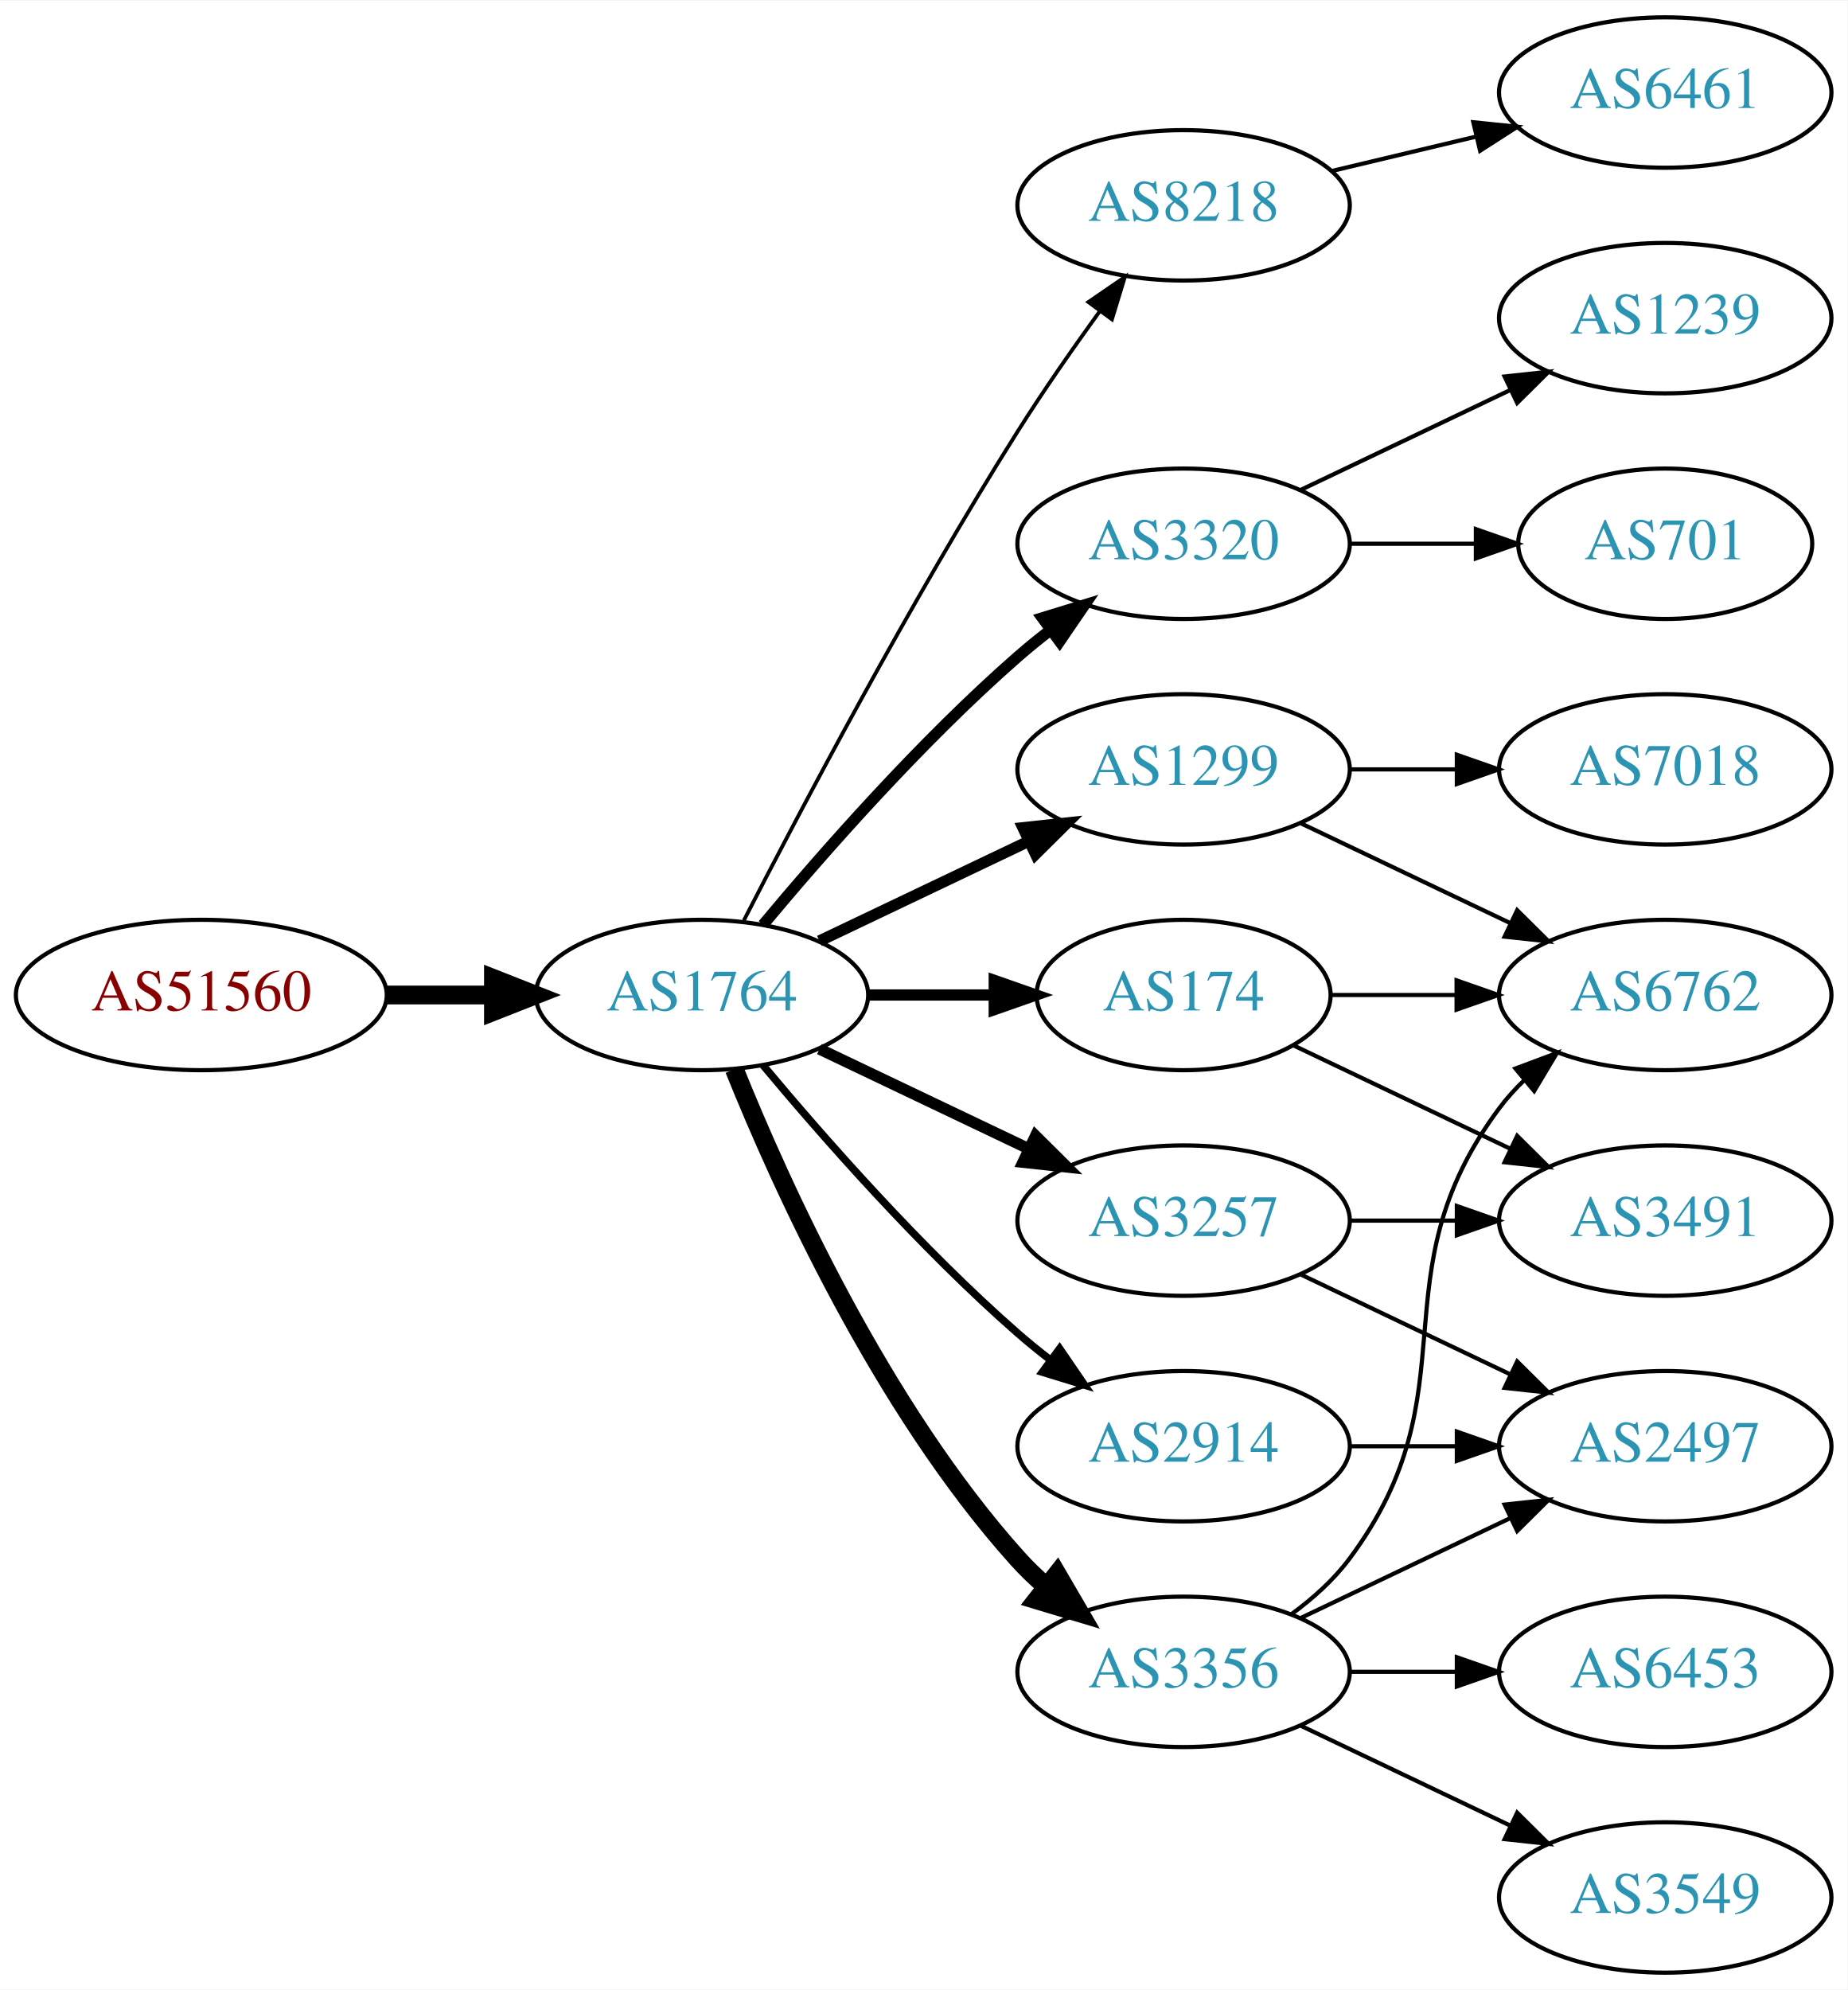
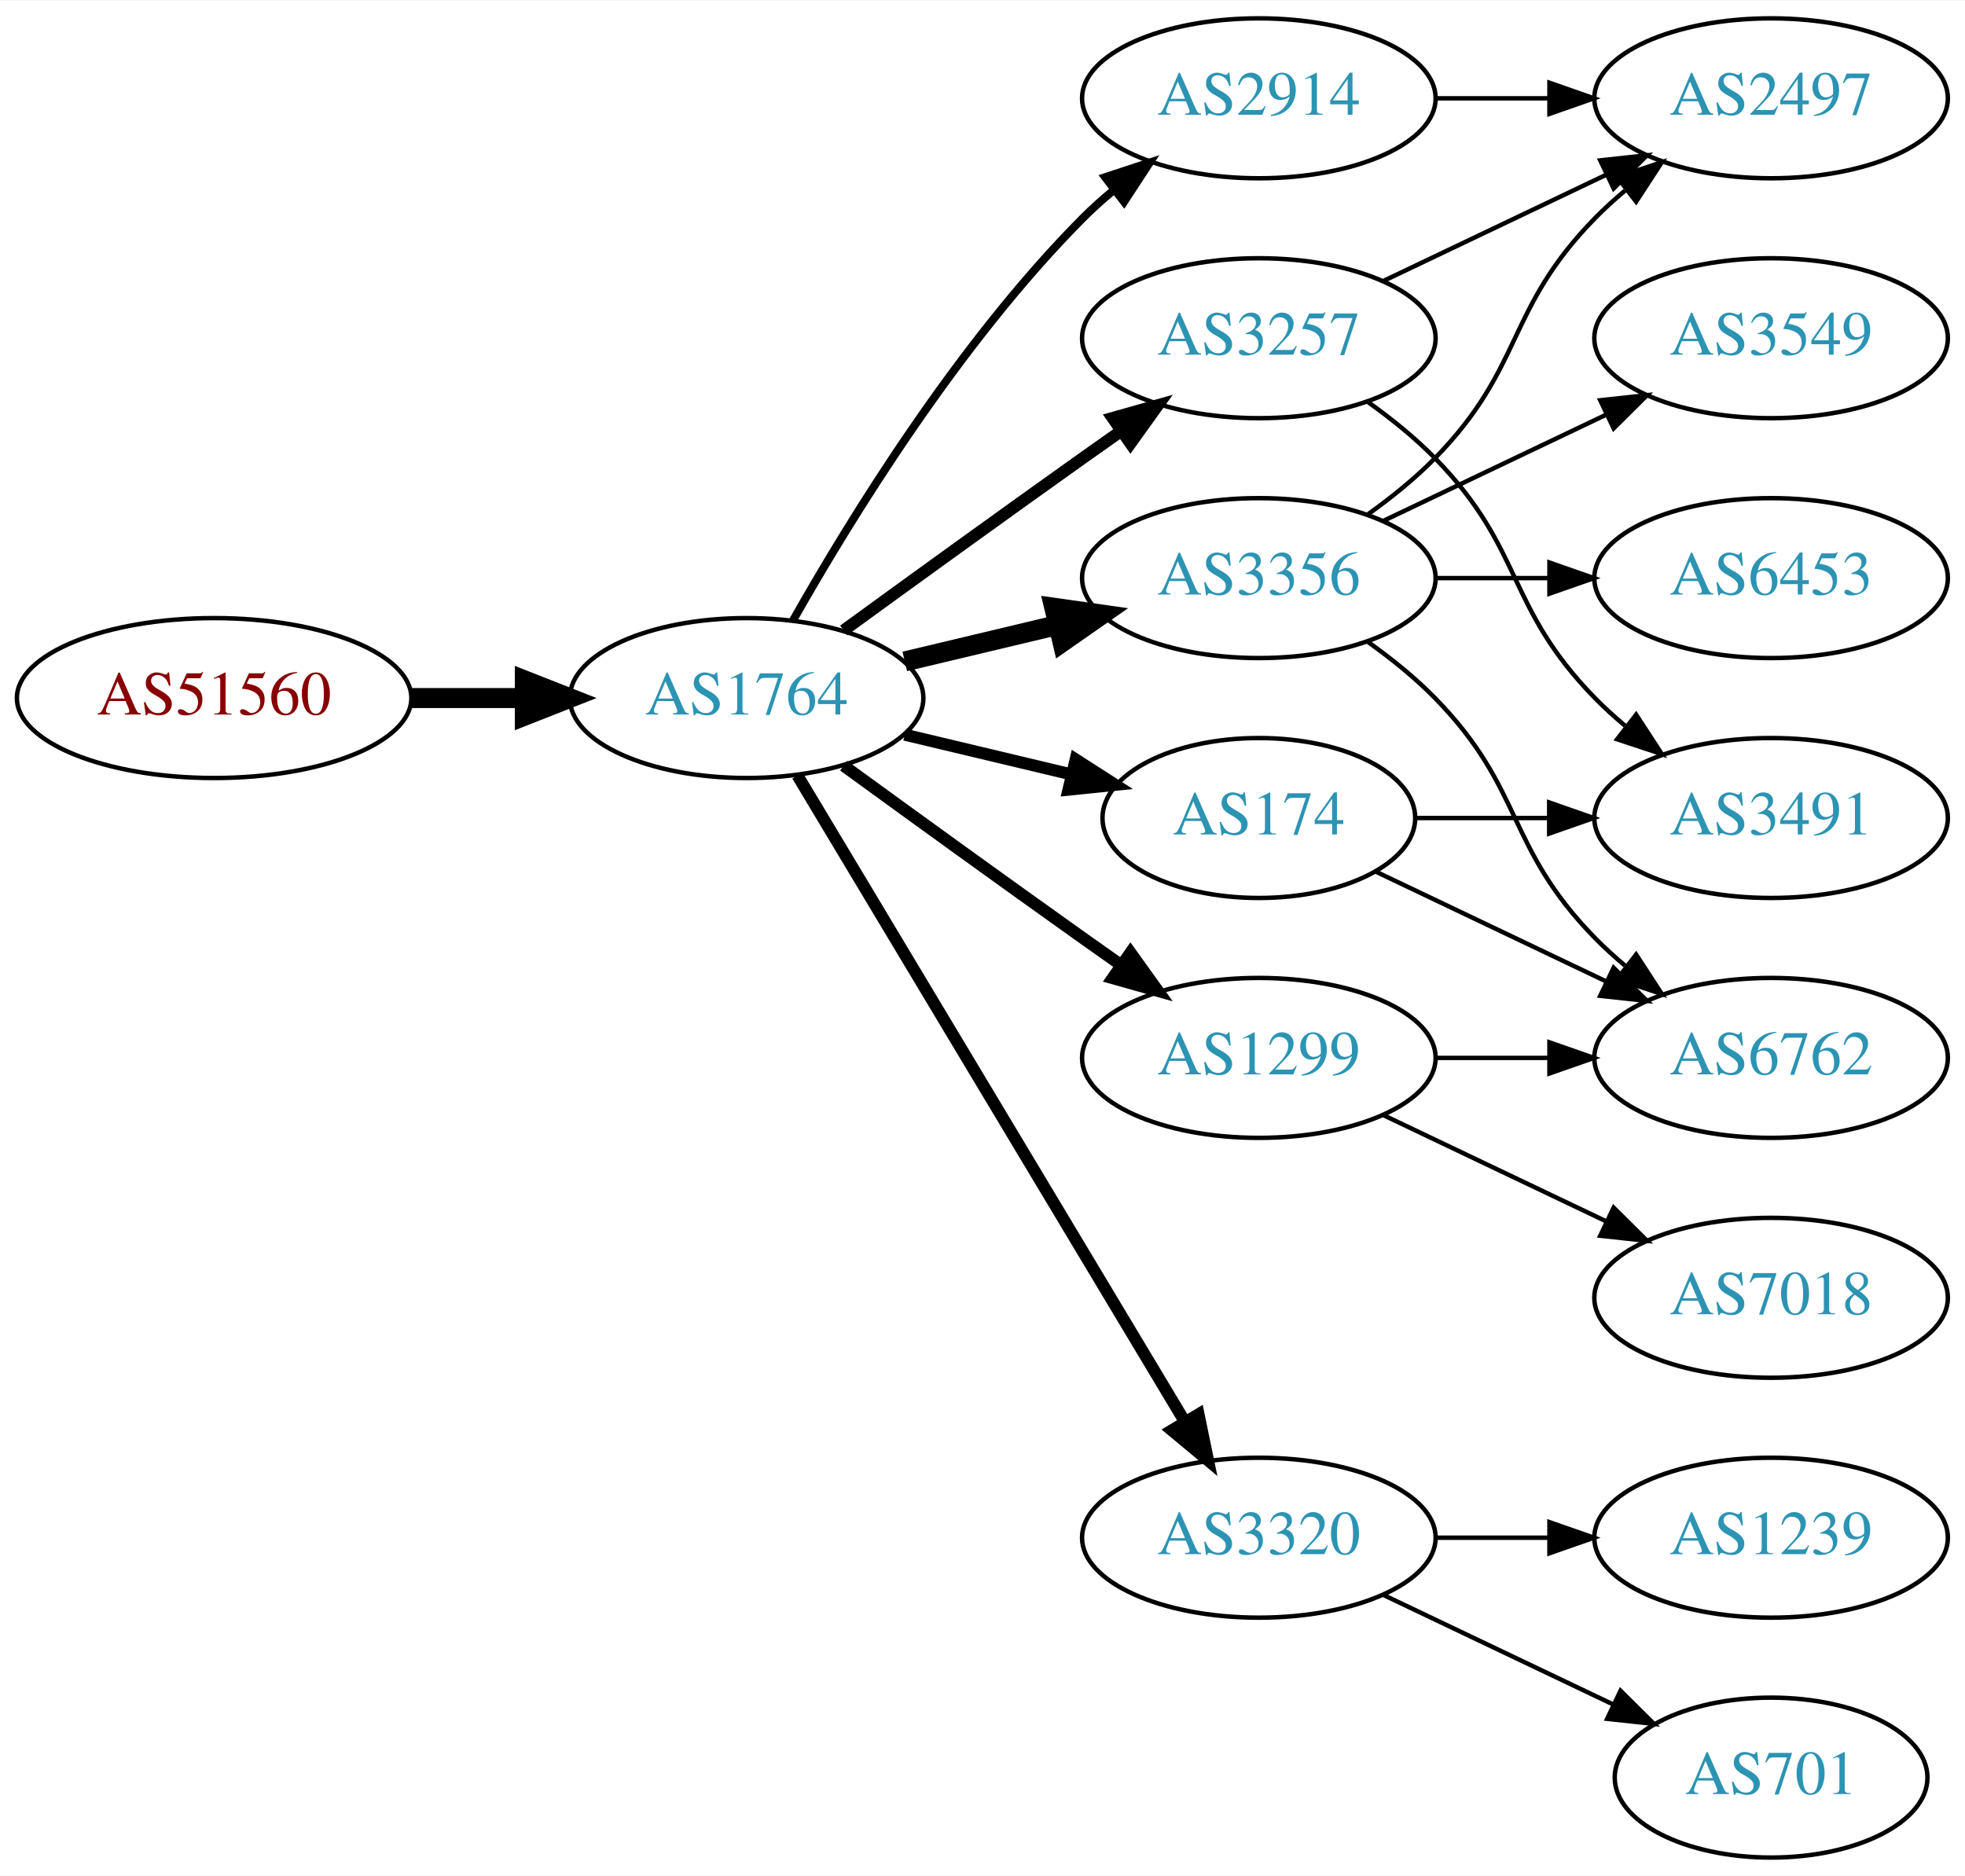
- <svg xmlns="http://www.w3.org/2000/svg" xmlns:xlink="http://www.w3.org/1999/xlink" width="442pt" height="476pt" viewBox="0.00 0.00 442.27 476.00">
-   <g id="graph0" class="graph" transform="scale(1 1) rotate(0) translate(4 472)">
-     <polygon fill="white" stroke="none" points="-4,4 -4,-472 438.271,-472 438.271,4 -4,4" />
+ <svg xmlns="http://www.w3.org/2000/svg" xmlns:xlink="http://www.w3.org/1999/xlink" width="442pt" height="422pt" viewBox="0.00 0.00 442.27 422.00">
+   <g id="graph0" class="graph" transform="scale(1 1) rotate(0) translate(4 418)">
+     <polygon fill="white" stroke="none" points="-4,4 -4,-418 438.271,-418 438.271,4 -4,4" />
    <g id="node1" class="node">
      <g id="a_node1">
        <a xlink:href="/asn/51560" xlink:title="AS51560 ~ Greschitz Management GmbH [AT]">
-           <ellipse fill="#ffffff" stroke="black" cx="44.196" cy="-234" rx="44.393" ry="18" />
-           <text text-anchor="middle" x="44.196" y="-230.3" font-family="Times,serif" font-size="14.00" fill="#880000">AS51560</text>
+           <ellipse fill="#ffffff" stroke="black" cx="44.196" cy="-261" rx="44.393" ry="18" />
+           <text text-anchor="middle" x="44.196" y="-257.3" font-family="Times,serif" font-size="14.00" fill="#880000">AS51560</text>
        </a>
      </g>
    </g>
    <g id="node2" class="node">
      <g id="a_node2">
        <a xlink:href="/asn/1764" xlink:title="AS1764 ~ NEXTLAYER-AS [AT]">
-           <ellipse fill="#ffffff" stroke="black" cx="164.039" cy="-234" rx="39.794" ry="18" />
-           <text text-anchor="middle" x="164.039" y="-230.3" font-family="Times,serif" font-size="14.00" fill="#2c94b3">AS1764</text>
+           <ellipse fill="#ffffff" stroke="black" cx="164.039" cy="-261" rx="39.794" ry="18" />
+           <text text-anchor="middle" x="164.039" y="-257.3" font-family="Times,serif" font-size="14.00" fill="#2c94b3">AS1764</text>
        </a>
      </g>
    </g>
    <g id="edge1" class="edge">
-       <path fill="none" stroke="black" stroke-width="4.5" d="M88.407,-234C96.72,-234 105.482,-234 113.965,-234" />
-       <polygon fill="black" stroke="black" stroke-width="4.5" points="114.123,-237.938 124.123,-234 114.123,-230.063 114.123,-237.938" />
+       <path fill="none" stroke="black" stroke-width="4.5" d="M88.407,-261C96.72,-261 105.482,-261 113.965,-261" />
+       <polygon fill="black" stroke="black" stroke-width="4.5" points="114.123,-264.938 124.123,-261 114.123,-257.063 114.123,-264.938" />
    </g>
    <g id="node3" class="node">
      <g id="a_node3">
-         <a xlink:href="/asn/8218" xlink:title="AS8218 ~ legacy Neotelecoms [FR]">
-           <ellipse fill="#ffffff" stroke="black" cx="279.332" cy="-423" rx="39.794" ry="18" />
-           <text text-anchor="middle" x="279.332" y="-419.3" font-family="Times,serif" font-size="14.00" fill="#2c94b3">AS8218</text>
+         <a xlink:href="/asn/3257" xlink:title="AS3257 ~ GTT [DE]">
+           <ellipse fill="#ffffff" stroke="black" cx="279.332" cy="-342" rx="39.794" ry="18" />
+           <text text-anchor="middle" x="279.332" y="-338.3" font-family="Times,serif" font-size="14.00" fill="#2c94b3">AS3257</text>
        </a>
      </g>
    </g>
    <g id="edge2" class="edge">
-       <path fill="none" stroke="black" stroke-width="0.9" d="M174.065,-251.852C187.501,-278.055 213.95,-328.237 239.685,-369 245.748,-378.604 252.868,-388.813 259.333,-397.739" />
-       <polygon fill="black" stroke="black" stroke-width="0.9" points="256.54,-399.848 265.276,-405.843 262.185,-395.709 256.54,-399.848" />
+       <path fill="none" stroke="black" stroke-width="2.7" d="M185.887,-276.222C200.821,-287.091 221.435,-302.025 239.685,-315 242.506,-317.005 245.449,-319.085 248.397,-321.159" />
+       <polygon fill="black" stroke="black" stroke-width="2.7" points="246.424,-324.05 256.621,-326.926 250.443,-318.319 246.424,-324.05" />
    </g>
    <g id="node4" class="node">
      <g id="a_node4">
-         <a xlink:href="/asn/3320" xlink:title="AS3320 ~ DTAG [DE]">
-           <ellipse fill="#ffffff" stroke="black" cx="279.332" cy="-342" rx="39.794" ry="18" />
-           <text text-anchor="middle" x="279.332" y="-338.3" font-family="Times,serif" font-size="14.00" fill="#2c94b3">AS3320</text>
-         </a>
-       </g>
-     </g>
-     <g id="edge3" class="edge">
-       <path fill="none" stroke="black" stroke-width="2.7" d="M178.669,-250.817C192.951,-267.929 216.498,-294.745 239.685,-315 242.151,-317.154 244.789,-319.294 247.487,-321.372" />
-       <polygon fill="black" stroke="black" stroke-width="2.7" points="245.512,-324.264 255.641,-327.37 249.66,-318.625 245.512,-324.264" />
-     </g>
-     <g id="node5" class="node">
-       <g id="a_node5">
        <a xlink:href="/asn/174" xlink:title="AS174 ~ Cogent Communications [US]">
          <ellipse fill="#ffffff" stroke="black" cx="279.332" cy="-234" rx="35.194" ry="18" />
          <text text-anchor="middle" x="279.332" y="-230.3" font-family="Times,serif" font-size="14.00" fill="#2c94b3">AS174</text>
        </a>
      </g>
    </g>
+     <g id="edge3" class="edge">
+       <path fill="none" stroke="black" stroke-width="2.7" d="M199.646,-252.752C211.44,-249.942 224.745,-246.771 237.013,-243.847" />
+       <polygon fill="black" stroke="black" stroke-width="2.7" points="238.101,-247.186 247.018,-241.463 236.479,-240.376 238.101,-247.186" />
+     </g>
+     <g id="node5" class="node">
+       <g id="a_node5">
+         <a xlink:href="/asn/2914" xlink:title="AS2914 ~ NTT America, Inc. [US]">
+           <ellipse fill="#ffffff" stroke="black" cx="279.332" cy="-396" rx="39.794" ry="18" />
+           <text text-anchor="middle" x="279.332" y="-392.3" font-family="Times,serif" font-size="14.00" fill="#2c94b3">AS2914</text>
+         </a>
+       </g>
+     </g>
    <g id="edge4" class="edge">
-       <path fill="none" stroke="black" stroke-width="2.7" d="M203.711,-234C213.416,-234 223.907,-234 233.87,-234" />
-       <polygon fill="black" stroke="black" stroke-width="2.7" points="234.006,-237.5 244.006,-234 234.006,-230.5 234.006,-237.5" />
+       <path fill="none" stroke="black" stroke-width="1.8" d="M174.498,-278.49C187.28,-301.096 211.712,-340.886 239.685,-369 241.796,-371.121 244.092,-373.188 246.477,-375.171" />
+       <polygon fill="black" stroke="black" stroke-width="1.8" points="244.73,-378.242 254.793,-381.556 248.993,-372.69 244.73,-378.242" />
    </g>
    <g id="node6" class="node">
      <g id="a_node6">
-         <a xlink:href="/asn/1299" xlink:title="AS1299 ~ Telia Carrier [EU]">
-           <ellipse fill="#ffffff" stroke="black" cx="279.332" cy="-288" rx="39.794" ry="18" />
-           <text text-anchor="middle" x="279.332" y="-284.3" font-family="Times,serif" font-size="14.00" fill="#2c94b3">AS1299</text>
+         <a xlink:href="/asn/3320" xlink:title="AS3320 ~ DTAG [DE]">
+           <ellipse fill="#ffffff" stroke="black" cx="279.332" cy="-72" rx="39.794" ry="18" />
+           <text text-anchor="middle" x="279.332" y="-68.3" font-family="Times,serif" font-size="14.00" fill="#2c94b3">AS3320</text>
        </a>
      </g>
    </g>
    <g id="edge5" class="edge">
-       <path fill="none" stroke="black" stroke-width="2.7" d="M192.175,-246.934C207.169,-254.081 225.99,-263.052 242.213,-270.785" />
-       <polygon fill="black" stroke="black" stroke-width="2.7" points="240.884,-274.028 251.417,-275.171 243.895,-267.709 240.884,-274.028" />
+       <path fill="none" stroke="black" stroke-width="2.7" d="M175.494,-243.558C195.475,-210.225 239.18,-137.314 262.666,-98.134" />
+       <polygon fill="black" stroke="black" stroke-width="2.7" points="265.762,-99.776 267.902,-89.4 259.758,-96.177 265.762,-99.776" />
    </g>
    <g id="node7" class="node">
      <g id="a_node7">
-         <a xlink:href="/asn/3257" xlink:title="AS3257 ~ GTT [DE]">
+         <a xlink:href="/asn/1299" xlink:title="AS1299 ~ Telia Carrier [EU]">
          <ellipse fill="#ffffff" stroke="black" cx="279.332" cy="-180" rx="39.794" ry="18" />
-           <text text-anchor="middle" x="279.332" y="-176.3" font-family="Times,serif" font-size="14.00" fill="#2c94b3">AS3257</text>
+           <text text-anchor="middle" x="279.332" y="-176.3" font-family="Times,serif" font-size="14.00" fill="#2c94b3">AS1299</text>
        </a>
      </g>
    </g>
    <g id="edge6" class="edge">
-       <path fill="none" stroke="black" stroke-width="2.7" d="M192.175,-221.066C207.169,-213.919 225.99,-204.948 242.213,-197.215" />
-       <polygon fill="black" stroke="black" stroke-width="2.7" points="243.895,-200.291 251.417,-192.829 240.884,-193.972 243.895,-200.291" />
+       <path fill="none" stroke="black" stroke-width="2.7" d="M185.887,-245.778C200.821,-234.909 221.435,-219.975 239.685,-207 242.506,-204.995 245.449,-202.915 248.397,-200.841" />
+       <polygon fill="black" stroke="black" stroke-width="2.7" points="250.443,-203.681 256.621,-195.074 246.424,-197.95 250.443,-203.681" />
    </g>
    <g id="node8" class="node">
      <g id="a_node8">
        <a xlink:href="/asn/3356" xlink:title="AS3356 ~ Level 3 Parent, LLC [US]">
-           <ellipse fill="#ffffff" stroke="black" cx="279.332" cy="-72" rx="39.794" ry="18" />
-           <text text-anchor="middle" x="279.332" y="-68.3" font-family="Times,serif" font-size="14.00" fill="#2c94b3">AS3356</text>
+           <ellipse fill="#ffffff" stroke="black" cx="279.332" cy="-288" rx="39.794" ry="18" />
+           <text text-anchor="middle" x="279.332" y="-284.3" font-family="Times,serif" font-size="14.00" fill="#2c94b3">AS3356</text>
        </a>
      </g>
    </g>
    <g id="edge7" class="edge">
-       <path fill="none" stroke="black" stroke-width="4.5" d="M171.786,-216.213C182.837,-188.757 206.891,-135.422 239.685,-99 241.688,-96.776 243.906,-94.637 246.239,-92.603" />
-       <polygon fill="black" stroke="black" stroke-width="4.5" points="249.04,-95.409 254.458,-86.127 244.166,-89.223 249.04,-95.409" />
+       <path fill="none" stroke="black" stroke-width="4.5" d="M199.646,-269.248C210.517,-271.838 222.671,-274.735 234.114,-277.462" />
+       <polygon fill="black" stroke="black" stroke-width="4.5" points="233.296,-281.315 243.936,-279.803 235.122,-273.654 233.296,-281.315" />
    </g>
    <g id="node9" class="node">
      <g id="a_node9">
-         <a xlink:href="/asn/2914" xlink:title="AS2914 ~ NTT America, Inc. [US]">
-           <ellipse fill="#ffffff" stroke="black" cx="279.332" cy="-126" rx="39.794" ry="18" />
-           <text text-anchor="middle" x="279.332" y="-122.3" font-family="Times,serif" font-size="14.00" fill="#2c94b3">AS2914</text>
+         <a xlink:href="/asn/2497" xlink:title="AS2497 ~ Internet Initiative Japan Inc. [JP]">
+           <ellipse fill="#ffffff" stroke="black" cx="394.625" cy="-396" rx="39.794" ry="18" />
+           <text text-anchor="middle" x="394.625" y="-392.3" font-family="Times,serif" font-size="14.00" fill="#2c94b3">AS2497</text>
        </a>
      </g>
    </g>
    <g id="edge8" class="edge">
-       <path fill="none" stroke="black" stroke-width="1.8" d="M178.669,-217.183C192.951,-200.071 216.498,-173.255 239.685,-153 242.151,-150.846 244.789,-148.706 247.487,-146.628" />
-       <polygon fill="black" stroke="black" stroke-width="1.8" points="249.66,-149.375 255.641,-140.63 245.512,-143.736 249.66,-149.375" />
+       <path fill="none" stroke="black" d="M307.468,-354.934C322.462,-362.081 341.283,-371.052 357.506,-378.785" />
+       <polygon fill="black" stroke="black" points="356.177,-382.028 366.71,-383.171 359.188,-375.709 356.177,-382.028" />
    </g>
    <g id="node10" class="node">
      <g id="a_node10">
-         <a xlink:href="/asn/6461" xlink:title="AS6461 ~ Zayo Bandwidth [US]">
-           <ellipse fill="#ffffff" stroke="black" cx="394.625" cy="-450" rx="39.794" ry="18" />
-           <text text-anchor="middle" x="394.625" y="-446.3" font-family="Times,serif" font-size="14.00" fill="#2c94b3">AS6461</text>
+         <a xlink:href="/asn/3491" xlink:title="AS3491 ~ PCCW Global, Inc. [US]">
+           <ellipse fill="#ffffff" stroke="black" cx="394.625" cy="-234" rx="39.794" ry="18" />
+           <text text-anchor="middle" x="394.625" y="-230.3" font-family="Times,serif" font-size="14.00" fill="#2c94b3">AS3491</text>
        </a>
      </g>
    </g>
    <g id="edge9" class="edge">
-       <path fill="none" stroke="black" d="M314.939,-431.248C325.81,-433.838 337.964,-436.735 349.407,-439.462" />
-       <polygon fill="black" stroke="black" points="348.69,-442.889 359.229,-441.803 350.313,-436.08 348.69,-442.889" />
+       <path fill="none" stroke="black" d="M303.926,-327.611C309.182,-323.852 314.513,-319.563 318.978,-315 339.151,-294.383 334.806,-281.617 354.978,-261 357.071,-258.861 359.354,-256.782 361.731,-254.79" />
+       <polygon fill="black" stroke="black" points="364.249,-257.268 370.031,-248.389 359.974,-251.725 364.249,-257.268" />
+     </g>
+     <g id="edge10" class="edge">
+       <path fill="none" stroke="black" d="M314.631,-234C324.008,-234 334.358,-234 344.393,-234" />
+       <polygon fill="black" stroke="black" points="344.681,-237.5 354.681,-234 344.681,-230.5 344.681,-237.5" />
    </g>
    <g id="node11" class="node">
      <g id="a_node11">
+         <a xlink:href="/asn/6762" xlink:title="AS6762 ~ TELECOM ITALIA SPARKLE S.p.A. [IT]">
+           <ellipse fill="#ffffff" stroke="black" cx="394.625" cy="-180" rx="39.794" ry="18" />
+           <text text-anchor="middle" x="394.625" y="-176.3" font-family="Times,serif" font-size="14.00" fill="#2c94b3">AS6762</text>
+         </a>
+       </g>
+     </g>
+     <g id="edge11" class="edge">
+       <path fill="none" stroke="black" d="M305.757,-221.881C321.059,-214.587 340.783,-205.186 357.665,-197.14" />
+       <polygon fill="black" stroke="black" points="359.184,-200.293 366.705,-192.831 356.172,-193.974 359.184,-200.293" />
+     </g>
+     <g id="edge12" class="edge">
+       <path fill="none" stroke="black" d="M319.004,-396C327.207,-396 335.971,-396 344.503,-396" />
+       <polygon fill="black" stroke="black" points="344.742,-399.5 354.742,-396 344.742,-392.5 344.742,-399.5" />
+     </g>
+     <g id="node15" class="node">
+       <g id="a_node15">
+         <a xlink:href="/asn/1239" xlink:title="AS1239 ~ Sprint [US]">
+           <ellipse fill="#ffffff" stroke="black" cx="394.625" cy="-72" rx="39.794" ry="18" />
+           <text text-anchor="middle" x="394.625" y="-68.3" font-family="Times,serif" font-size="14.00" fill="#2c94b3">AS1239</text>
+         </a>
+       </g>
+     </g>
+     <g id="edge19" class="edge">
+       <path fill="none" stroke="black" d="M319.004,-72C327.207,-72 335.971,-72 344.503,-72" />
+       <polygon fill="black" stroke="black" points="344.742,-75.5 354.742,-72 344.742,-68.5 344.742,-75.5" />
+     </g>
+     <g id="node16" class="node">
+       <g id="a_node16">
        <a xlink:href="/asn/701" xlink:title="AS701 ~ UUNET [US]">
-           <ellipse fill="#ffffff" stroke="black" cx="394.625" cy="-342" rx="35.194" ry="18" />
-           <text text-anchor="middle" x="394.625" y="-338.3" font-family="Times,serif" font-size="14.00" fill="#2c94b3">AS701</text>
-         </a>
-       </g>
-     </g>
-     <g id="edge10" class="edge">
-       <path fill="none" stroke="black" d="M319.004,-342C328.709,-342 339.2,-342 349.163,-342" />
-       <polygon fill="black" stroke="black" points="349.299,-345.5 359.299,-342 349.299,-338.5 349.299,-345.5" />
+           <ellipse fill="#ffffff" stroke="black" cx="394.625" cy="-18" rx="35.194" ry="18" />
+           <text text-anchor="middle" x="394.625" y="-14.3" font-family="Times,serif" font-size="14.00" fill="#2c94b3">AS701</text>
+         </a>
+       </g>
+     </g>
+     <g id="edge20" class="edge">
+       <path fill="none" stroke="black" d="M307.468,-59.066C322.9,-51.71 342.385,-42.423 358.92,-34.541" />
+       <polygon fill="black" stroke="black" points="360.741,-37.551 368.262,-30.089 357.729,-31.232 360.741,-37.551" />
+     </g>
+     <g id="edge13" class="edge">
+       <path fill="none" stroke="black" d="M319.004,-180C327.207,-180 335.971,-180 344.503,-180" />
+       <polygon fill="black" stroke="black" points="344.742,-183.5 354.742,-180 344.742,-176.5 344.742,-183.5" />
    </g>
    <g id="node12" class="node">
      <g id="a_node12">
-         <a xlink:href="/asn/1239" xlink:title="AS1239 ~ Sprint [US]">
-           <ellipse fill="#ffffff" stroke="black" cx="394.625" cy="-396" rx="39.794" ry="18" />
-           <text text-anchor="middle" x="394.625" y="-392.3" font-family="Times,serif" font-size="14.00" fill="#2c94b3">AS1239</text>
-         </a>
-       </g>
-     </g>
-     <g id="edge11" class="edge">
-       <path fill="none" stroke="black" d="M307.468,-354.934C322.462,-362.081 341.283,-371.052 357.506,-378.785" />
-       <polygon fill="black" stroke="black" points="356.177,-382.028 366.71,-383.171 359.188,-375.709 356.177,-382.028" />
+         <a xlink:href="/asn/7018" xlink:title="AS7018 ~ AT&amp;T Services, Inc. [US]">
+           <ellipse fill="#ffffff" stroke="black" cx="394.625" cy="-126" rx="39.794" ry="18" />
+           <text text-anchor="middle" x="394.625" y="-122.3" font-family="Times,serif" font-size="14.00" fill="#2c94b3">AS7018</text>
+         </a>
+       </g>
+     </g>
+     <g id="edge14" class="edge">
+       <path fill="none" stroke="black" d="M307.468,-167.066C322.462,-159.919 341.283,-150.948 357.506,-143.215" />
+       <polygon fill="black" stroke="black" points="359.188,-146.291 366.71,-138.829 356.177,-139.972 359.188,-146.291" />
+     </g>
+     <g id="edge15" class="edge">
+       <path fill="none" stroke="black" d="M303.926,-302.389C309.182,-306.148 314.513,-310.437 318.978,-315 339.151,-335.617 334.806,-348.383 354.978,-369 357.071,-371.139 359.354,-373.218 361.731,-375.21" />
+       <polygon fill="black" stroke="black" points="359.974,-378.275 370.031,-381.611 364.249,-372.732 359.974,-378.275" />
+     </g>
+     <g id="edge17" class="edge">
+       <path fill="none" stroke="black" d="M303.926,-273.611C309.182,-269.852 314.513,-265.563 318.978,-261 339.151,-240.383 334.806,-227.617 354.978,-207 357.071,-204.861 359.354,-202.782 361.731,-200.79" />
+       <polygon fill="black" stroke="black" points="364.249,-203.268 370.031,-194.389 359.974,-197.725 364.249,-203.268" />
    </g>
    <g id="node13" class="node">
      <g id="a_node13">
-         <a xlink:href="/asn/3491" xlink:title="AS3491 ~ PCCW Global, Inc. [US]">
-           <ellipse fill="#ffffff" stroke="black" cx="394.625" cy="-180" rx="39.794" ry="18" />
-           <text text-anchor="middle" x="394.625" y="-176.3" font-family="Times,serif" font-size="14.00" fill="#2c94b3">AS3491</text>
-         </a>
-       </g>
-     </g>
-     <g id="edge12" class="edge">
-       <path fill="none" stroke="black" d="M305.757,-221.881C321.059,-214.587 340.783,-205.186 357.665,-197.14" />
-       <polygon fill="black" stroke="black" points="359.184,-200.293 366.705,-192.831 356.172,-193.974 359.184,-200.293" />
+         <a xlink:href="/asn/3549" xlink:title="AS3549 ~ Level 3 Parent, LLC [US]">
+           <ellipse fill="#ffffff" stroke="black" cx="394.625" cy="-342" rx="39.794" ry="18" />
+           <text text-anchor="middle" x="394.625" y="-338.3" font-family="Times,serif" font-size="14.00" fill="#2c94b3">AS3549</text>
+         </a>
+       </g>
+     </g>
+     <g id="edge16" class="edge">
+       <path fill="none" stroke="black" d="M307.468,-300.934C322.462,-308.081 341.283,-317.052 357.506,-324.785" />
+       <polygon fill="black" stroke="black" points="356.177,-328.028 366.71,-329.171 359.188,-321.709 356.177,-328.028" />
    </g>
    <g id="node14" class="node">
      <g id="a_node14">
-         <a xlink:href="/asn/6762" xlink:title="AS6762 ~ TELECOM ITALIA SPARKLE S.p.A. [IT]">
-           <ellipse fill="#ffffff" stroke="black" cx="394.625" cy="-234" rx="39.794" ry="18" />
-           <text text-anchor="middle" x="394.625" y="-230.3" font-family="Times,serif" font-size="14.00" fill="#2c94b3">AS6762</text>
-         </a>
-       </g>
-     </g>
-     <g id="edge13" class="edge">
-       <path fill="none" stroke="black" d="M314.631,-234C324.008,-234 334.358,-234 344.393,-234" />
-       <polygon fill="black" stroke="black" points="344.681,-237.5 354.681,-234 344.681,-230.5 344.681,-237.5" />
-     </g>
-     <g id="edge15" class="edge">
-       <path fill="none" stroke="black" d="M307.468,-275.066C322.462,-267.919 341.283,-258.948 357.506,-251.215" />
-       <polygon fill="black" stroke="black" points="359.188,-254.291 366.71,-246.829 356.177,-247.972 359.188,-254.291" />
-     </g>
-     <g id="node15" class="node">
-       <g id="a_node15">
-         <a xlink:href="/asn/7018" xlink:title="AS7018 ~ AT&amp;T Services, Inc. [US]">
+         <a xlink:href="/asn/6453" xlink:title="AS6453 ~ TATA COMMUNICATIONS (AMERICA) INC [US]">
          <ellipse fill="#ffffff" stroke="black" cx="394.625" cy="-288" rx="39.794" ry="18" />
-           <text text-anchor="middle" x="394.625" y="-284.3" font-family="Times,serif" font-size="14.00" fill="#2c94b3">AS7018</text>
-         </a>
-       </g>
-     </g>
-     <g id="edge14" class="edge">
+           <text text-anchor="middle" x="394.625" y="-284.3" font-family="Times,serif" font-size="14.00" fill="#2c94b3">AS6453</text>
+         </a>
+       </g>
+     </g>
+     <g id="edge18" class="edge">
      <path fill="none" stroke="black" d="M319.004,-288C327.207,-288 335.971,-288 344.503,-288" />
      <polygon fill="black" stroke="black" points="344.742,-291.5 354.742,-288 344.742,-284.5 344.742,-291.5" />
    </g>
-     <g id="edge17" class="edge">
-       <path fill="none" stroke="black" d="M319.004,-180C327.207,-180 335.971,-180 344.503,-180" />
-       <polygon fill="black" stroke="black" points="344.742,-183.5 354.742,-180 344.742,-176.5 344.742,-183.5" />
-     </g>
-     <g id="node16" class="node">
-       <g id="a_node16">
-         <a xlink:href="/asn/2497" xlink:title="AS2497 ~ Internet Initiative Japan Inc. [JP]">
-           <ellipse fill="#ffffff" stroke="black" cx="394.625" cy="-126" rx="39.794" ry="18" />
-           <text text-anchor="middle" x="394.625" y="-122.3" font-family="Times,serif" font-size="14.00" fill="#2c94b3">AS2497</text>
-         </a>
-       </g>
-     </g>
-     <g id="edge16" class="edge">
-       <path fill="none" stroke="black" d="M307.468,-167.066C322.462,-159.919 341.283,-150.948 357.506,-143.215" />
-       <polygon fill="black" stroke="black" points="359.188,-146.291 366.71,-138.829 356.177,-139.972 359.188,-146.291" />
-     </g>
-     <g id="edge19" class="edge">
-       <path fill="none" stroke="black" d="M305.262,-85.882C310.338,-89.611 315.256,-94.016 318.978,-99 349.249,-139.542 324.707,-166.458 354.978,-207 356.723,-209.336 358.73,-211.545 360.893,-213.617" />
-       <polygon fill="black" stroke="black" points="358.771,-216.405 368.694,-220.118 363.253,-211.027 358.771,-216.405" />
-     </g>
-     <g id="edge18" class="edge">
-       <path fill="none" stroke="black" d="M307.468,-84.934C322.462,-92.081 341.283,-101.052 357.506,-108.785" />
-       <polygon fill="black" stroke="black" points="356.177,-112.028 366.71,-113.171 359.188,-105.709 356.177,-112.028" />
-     </g>
-     <g id="node17" class="node">
-       <g id="a_node17">
-         <a xlink:href="/asn/3549" xlink:title="AS3549 ~ Level 3 Parent, LLC [US]">
-           <ellipse fill="#ffffff" stroke="black" cx="394.625" cy="-18" rx="39.794" ry="18" />
-           <text text-anchor="middle" x="394.625" y="-14.3" font-family="Times,serif" font-size="14.00" fill="#2c94b3">AS3549</text>
-         </a>
-       </g>
-     </g>
-     <g id="edge20" class="edge">
-       <path fill="none" stroke="black" d="M307.468,-59.066C322.462,-51.919 341.283,-42.948 357.506,-35.215" />
-       <polygon fill="black" stroke="black" points="359.188,-38.291 366.71,-30.829 356.177,-31.972 359.188,-38.291" />
-     </g>
-     <g id="node18" class="node">
-       <g id="a_node18">
-         <a xlink:href="/asn/6453" xlink:title="AS6453 ~ TATA COMMUNICATIONS (AMERICA) INC [US]">
-           <ellipse fill="#ffffff" stroke="black" cx="394.625" cy="-72" rx="39.794" ry="18" />
-           <text text-anchor="middle" x="394.625" y="-68.3" font-family="Times,serif" font-size="14.00" fill="#2c94b3">AS6453</text>
-         </a>
-       </g>
-     </g>
-     <g id="edge21" class="edge">
-       <path fill="none" stroke="black" d="M319.004,-72C327.207,-72 335.971,-72 344.503,-72" />
-       <polygon fill="black" stroke="black" points="344.742,-75.5 354.742,-72 344.742,-68.5 344.742,-75.5" />
-     </g>
-     <g id="edge22" class="edge">
-       <path fill="none" stroke="black" d="M319.004,-126C327.207,-126 335.971,-126 344.503,-126" />
-       <polygon fill="black" stroke="black" points="344.742,-129.5 354.742,-126 344.742,-122.5 344.742,-129.5" />
-     </g>
  </g>
</svg>
